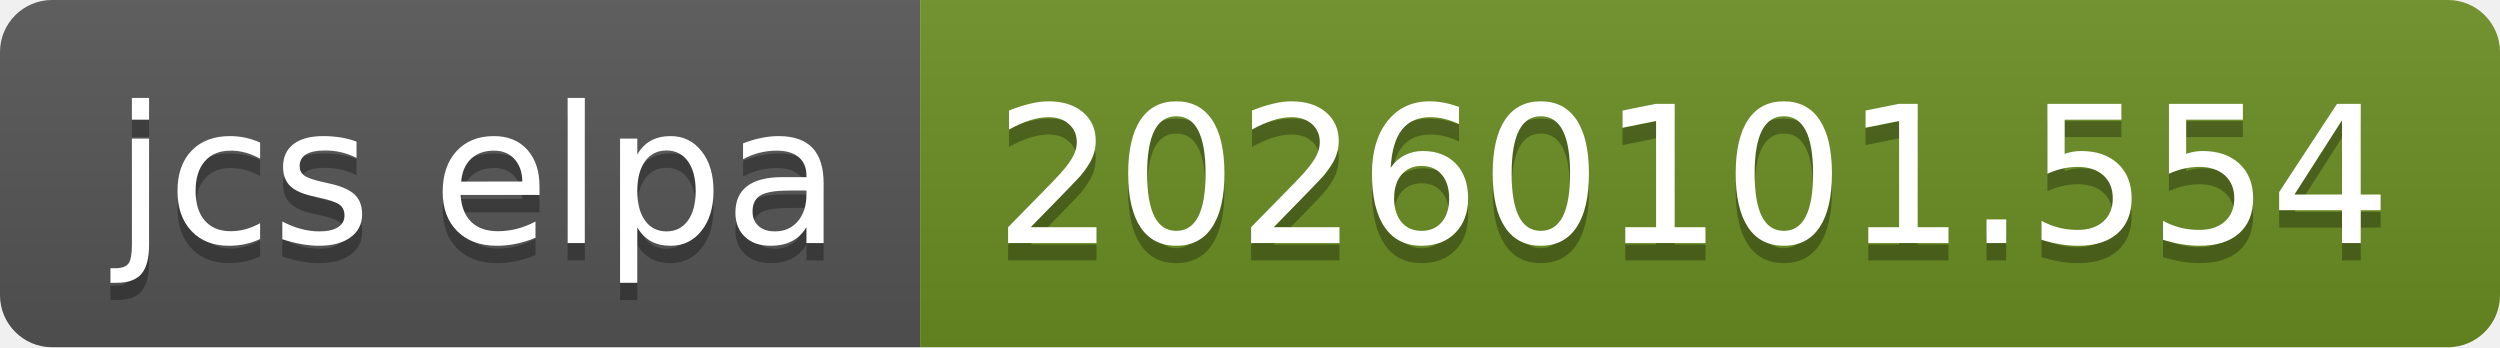
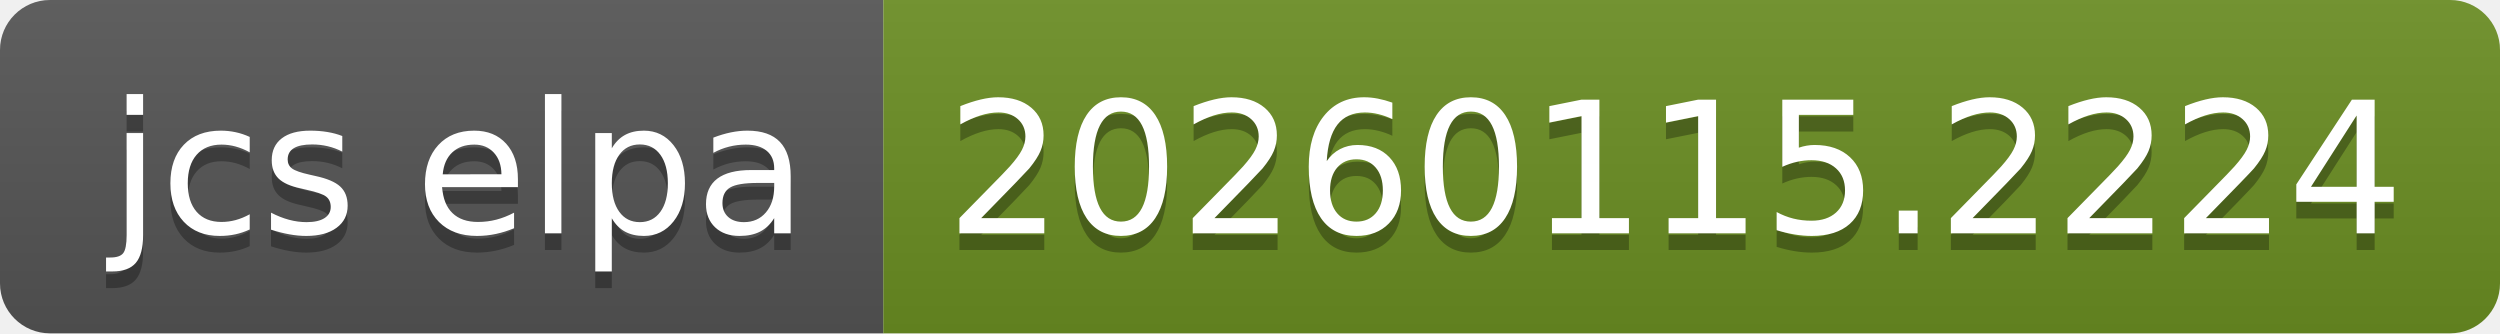
- <svg xmlns="http://www.w3.org/2000/svg" width="144" height="20" role="img" aria-label="jcs elpa: 20260101.554">
+ <svg xmlns="http://www.w3.org/2000/svg" width="150" height="20" role="img" aria-label="jcs elpa: 20260115.2224">
  <linearGradient id="s" x2="0" y2="100%">
    <stop offset="0" stop-color="#bbb" stop-opacity=".1" />
    <stop offset="1" stop-opacity=".1" />
  </linearGradient>
  <clipPath id="r">
-     <rect width="144" height="20" rx="3" fill="#fff" />
+     <rect width="150" height="20" rx="3" fill="#fff" />
  </clipPath>
  <g clip-path="url(#r)">
    <rect width="53" height="20" fill="#555" />
-     <rect x="53" width="91" height="20" fill="#6b8e23" />
-     <rect width="144" height="20" fill="url(#s)" />
+     <rect x="53" width="97" height="20" fill="#6b8e23" />
+     <rect width="150" height="20" fill="url(#s)" />
  </g>
  <g fill="#fff" text-anchor="middle" font-family="Verdana,Geneva,DejaVu Sans,sans-serif" text-rendering="geometricPrecision" font-size="110">
    <text aria-hidden="true" x="275" y="150" fill="#010101" fill-opacity=".3" transform="scale(.1)" textLength="430">jcs elpa</text>
    <text x="275" y="140" transform="scale(.1)" fill="#fff" textLength="430">jcs elpa</text>
-     <text aria-hidden="true" x="975" y="150" fill="#010101" fill-opacity=".3" transform="scale(.1)" textLength="810">20260101.554</text>
-     <text x="975" y="140" transform="scale(.1)" fill="#fff" textLength="810">20260101.554</text>
+     <text aria-hidden="true" x="1005" y="150" fill="#010101" fill-opacity=".3" transform="scale(.1)" textLength="870">20260115.2224</text>
+     <text x="1005" y="140" transform="scale(.1)" fill="#fff" textLength="870">20260115.2224</text>
  </g>
</svg>
